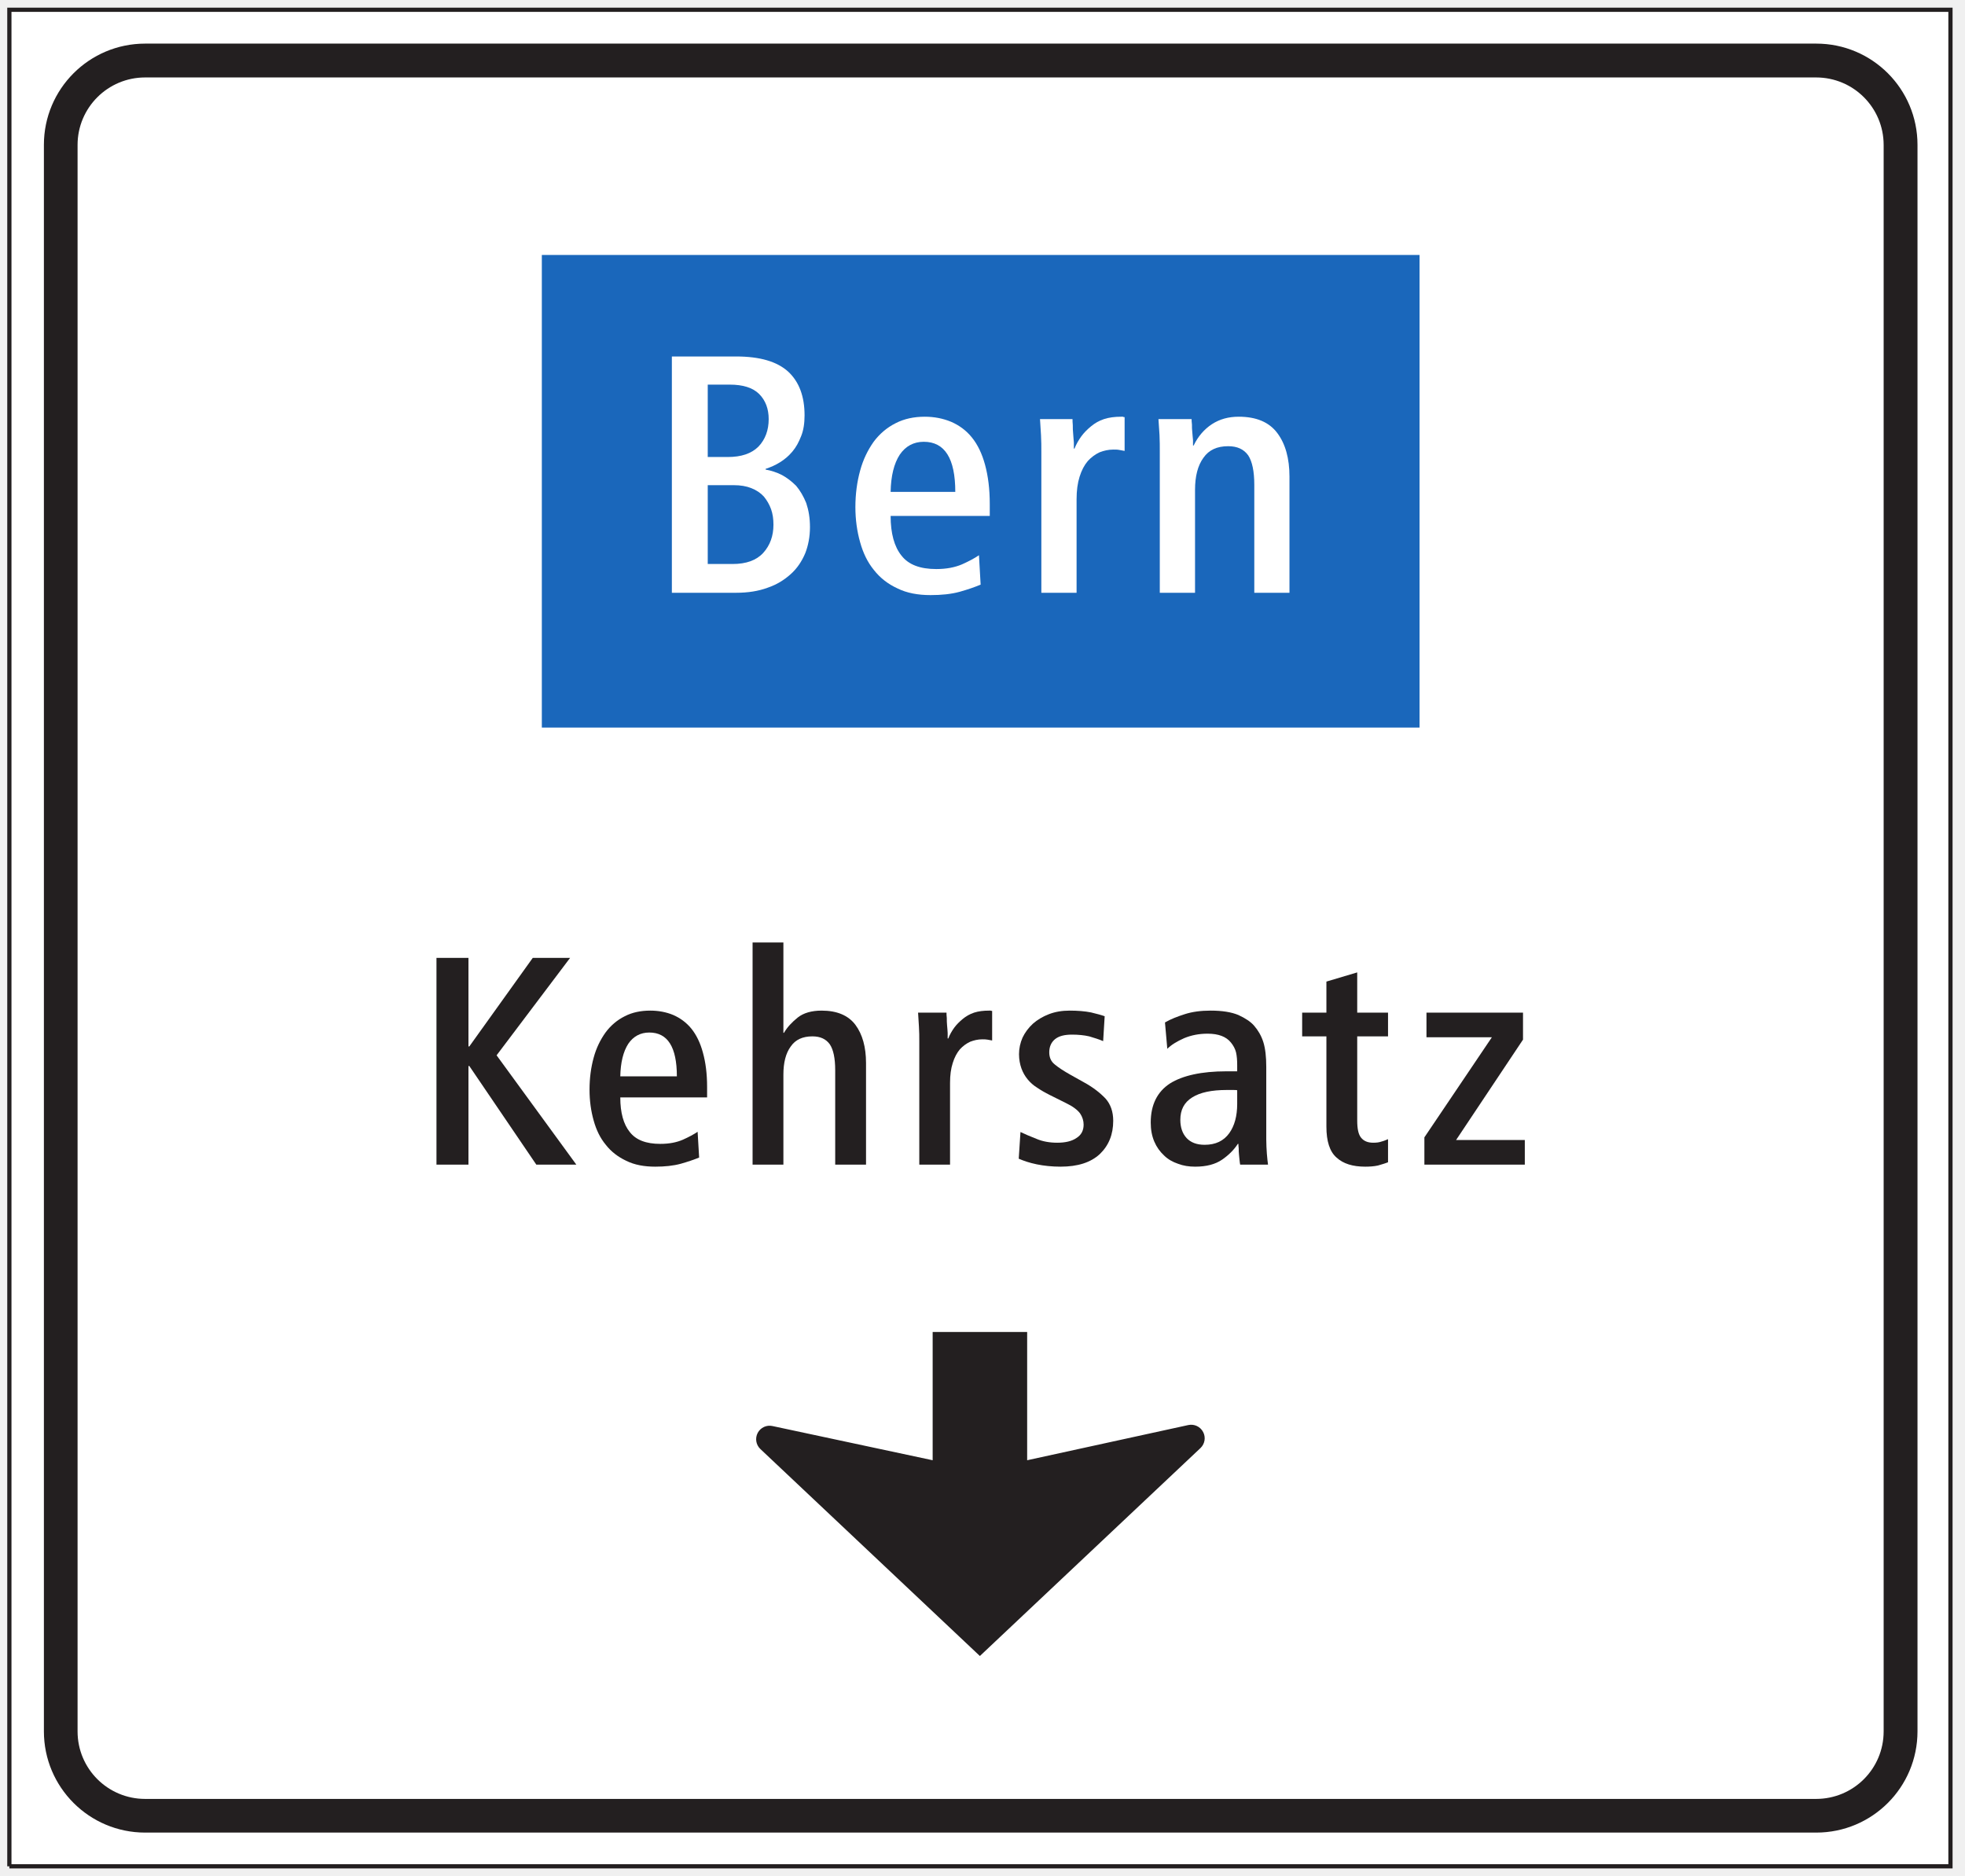
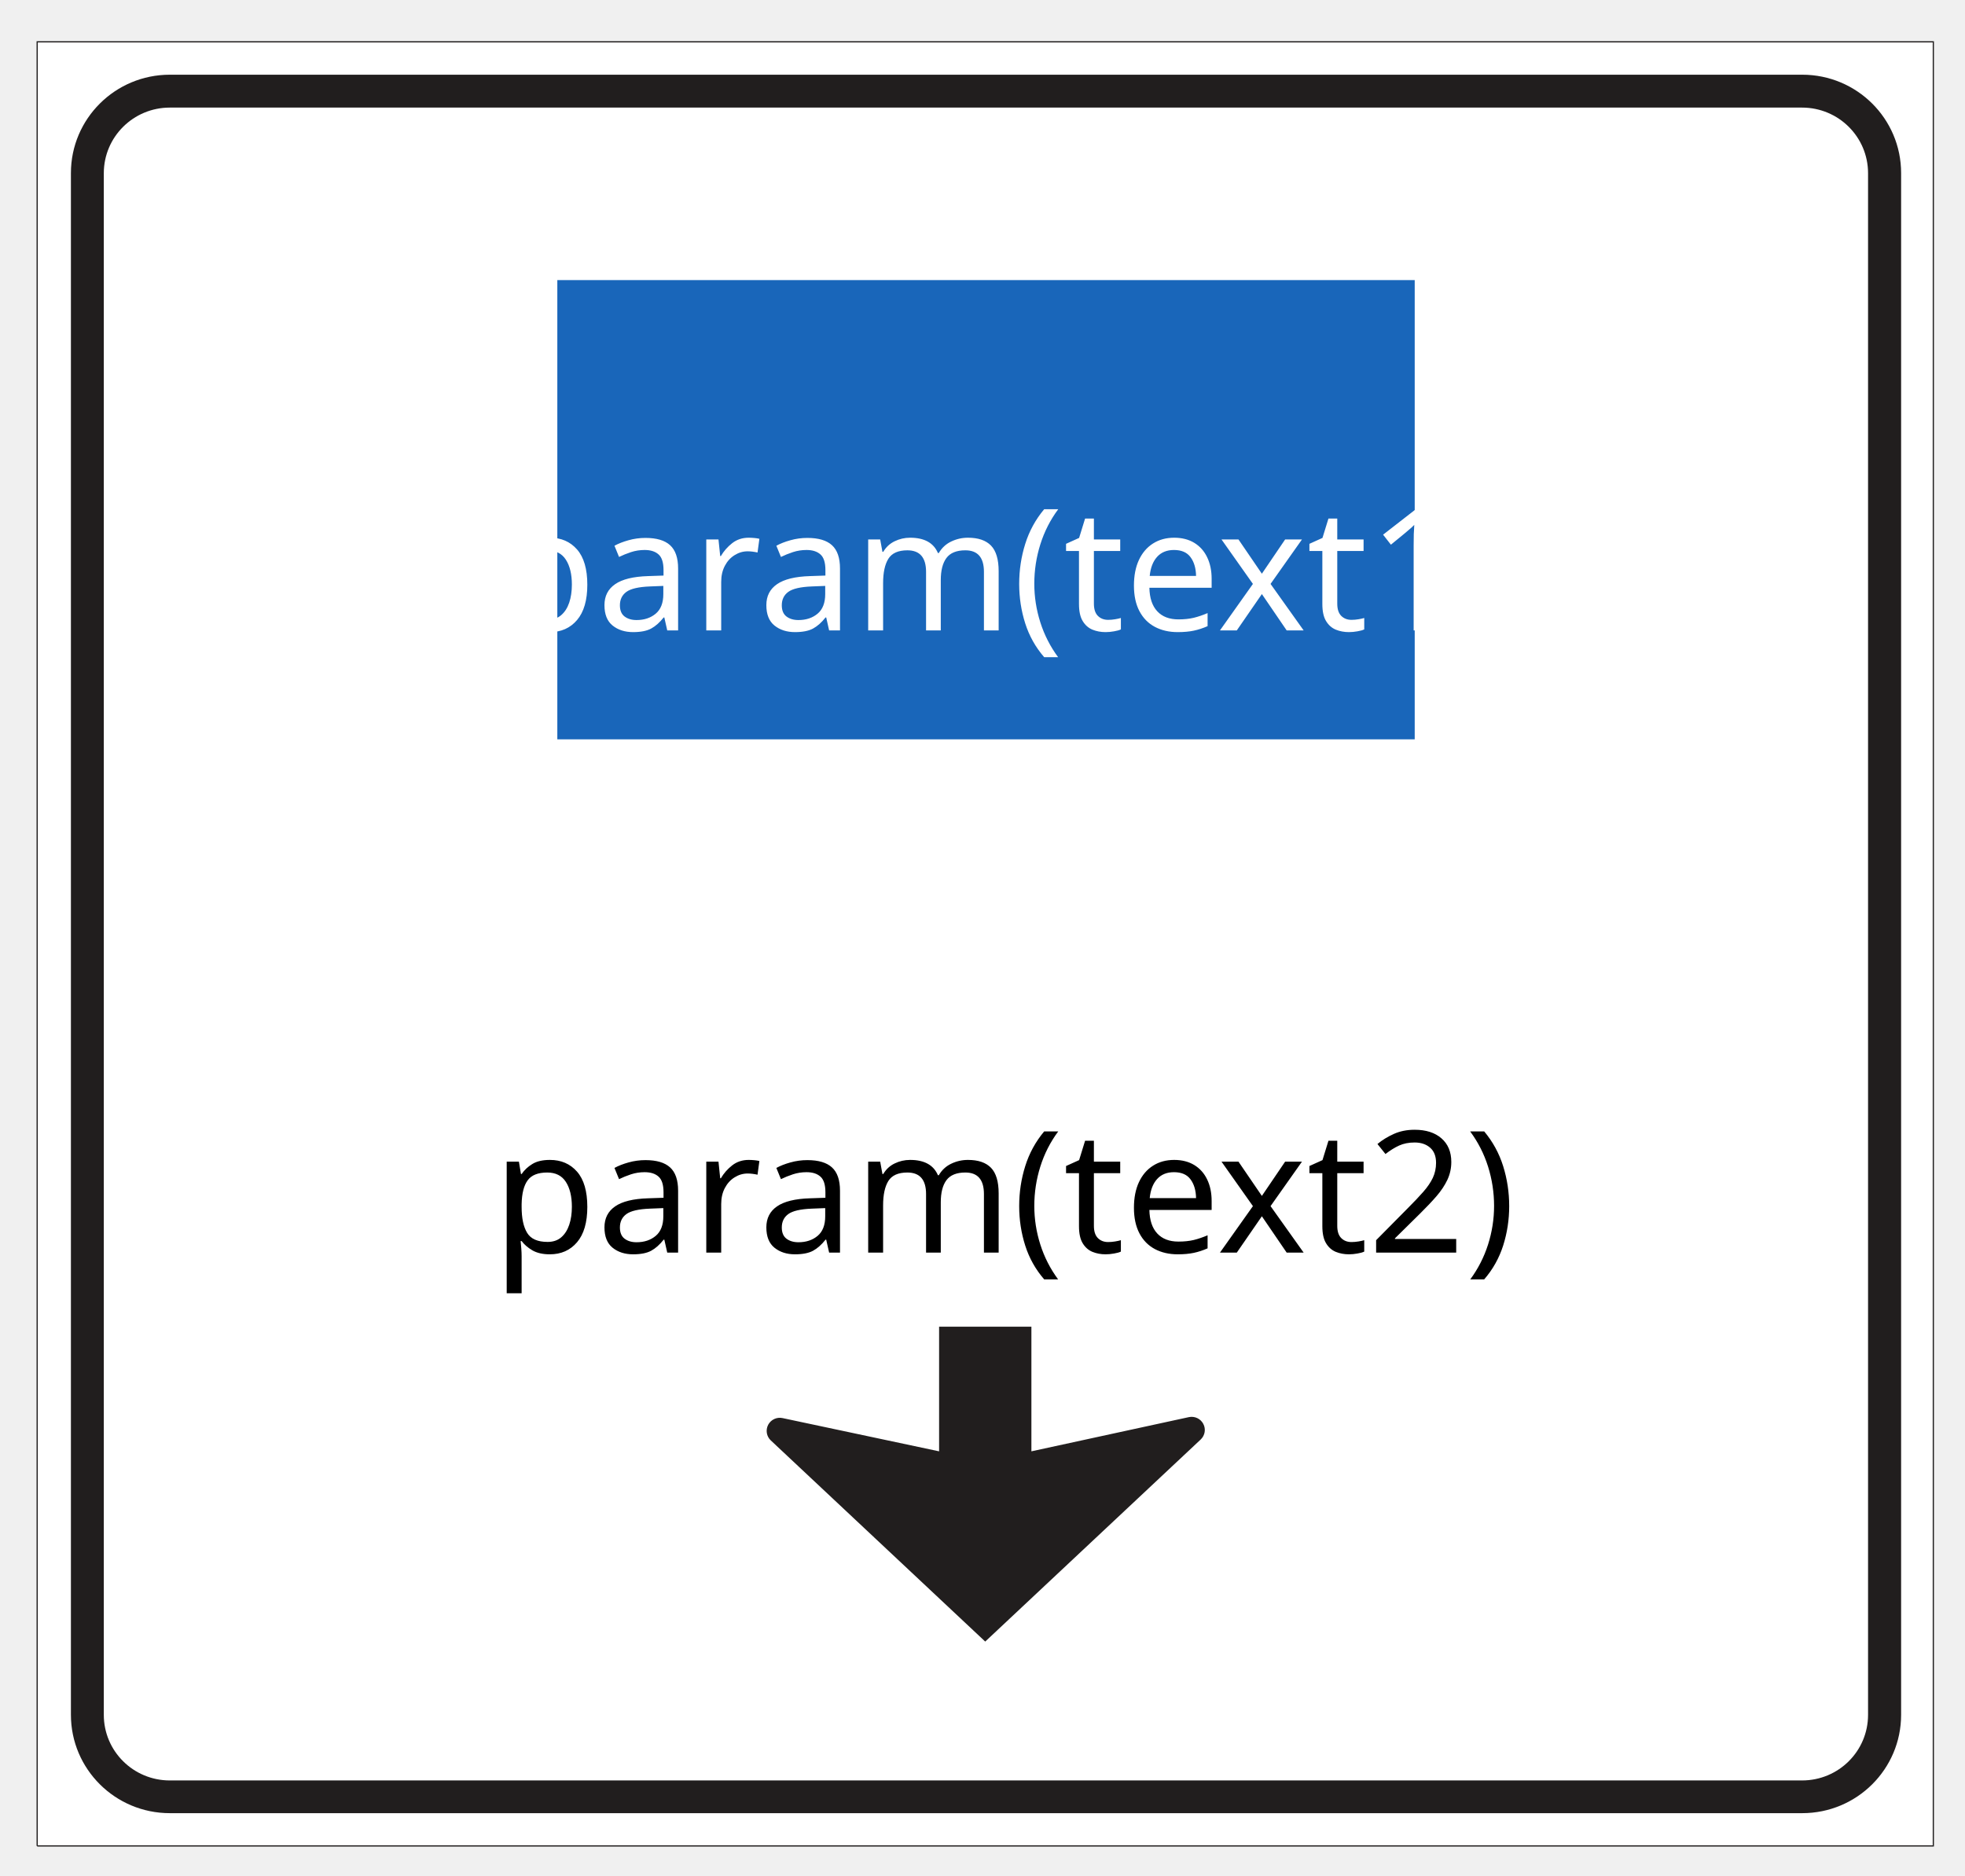
- <svg xmlns="http://www.w3.org/2000/svg" width="132pt" height="126pt" viewBox="0 0 132 126" version="1.1">
-   <g id="surface1">
-     <path style=" stroke:none;fill-rule:nonzero;fill:rgb(100%,100%,100%);fill-opacity:1;" d="M 0.629 125.383 L 131.023 125.383 L 131.023 0.656 L 0.629 0.656 Z M 0.629 125.383 " />
-     <path style="fill:none;stroke-width:2.835;stroke-linecap:butt;stroke-linejoin:miter;stroke:rgb(13.73%,12.16%,12.549%);stroke-opacity:1;stroke-miterlimit:4;" d="M 6.289 6.172 L 1310.234 6.172 L 1310.234 1253.438 L 6.289 1253.438 L 6.289 6.172 " transform="matrix(0.1,0,0,-0.1,0,126)" />
-     <path style=" stroke:none;fill-rule:nonzero;fill:rgb(13.73%,12.16%,12.549%);fill-opacity:1;" d="M 9.75 2.93 C 5.996 2.93 2.949 5.973 2.949 9.73 L 2.949 116.316 C 2.949 120.074 5.996 123.117 9.75 123.117 L 122.008 123.117 C 125.766 123.117 128.809 120.074 128.809 116.316 L 128.809 9.73 C 128.809 5.973 125.766 2.93 122.008 2.93 L 9.75 2.93 " />
-     <path style=" stroke:none;fill-rule:nonzero;fill:rgb(100%,100%,100%);fill-opacity:1;" d="M 9.75 5.203 C 7.242 5.203 5.211 7.234 5.211 9.738 L 5.211 116.32 C 5.211 118.828 7.242 120.855 9.75 120.855 L 121.996 120.855 C 124.508 120.855 126.535 118.828 126.535 116.32 L 126.535 9.738 C 126.535 7.234 124.508 5.203 121.996 5.203 L 9.75 5.203 " />
-     <path style=" stroke:none;fill-rule:nonzero;fill:rgb(13.73%,12.16%,12.549%);fill-opacity:1;" d="M 51.082 97.352 L 65.824 111.254 L 80.641 97.285 C 80.938 97.004 81.012 96.562 80.82 96.203 C 80.629 95.84 80.223 95.652 79.824 95.738 L 69 98.102 L 69 89.484 L 62.652 89.484 L 62.652 98.102 L 51.895 95.805 C 51.496 95.715 51.09 95.906 50.898 96.266 C 50.711 96.629 50.781 97.07 51.082 97.352 " />
-     <path style=" stroke:none;fill-rule:nonzero;fill:rgb(13.73%,12.16%,12.549%);fill-opacity:1;" d="M 29.32 78.242 L 31.469 78.242 L 31.469 71.617 L 31.527 71.617 L 36.027 78.242 L 38.715 78.242 L 33.359 70.898 L 38.297 64.352 L 35.789 64.352 L 31.527 70.301 L 31.469 70.301 L 31.469 64.352 L 29.32 64.352 L 29.32 78.242 " />
-     <path style=" stroke:none;fill-rule:nonzero;fill:rgb(13.73%,12.16%,12.549%);fill-opacity:1;" d="M 41.668 73.727 L 47.5 73.727 L 47.5 73.027 C 47.5 72.133 47.402 71.379 47.219 70.719 C 47.043 70.062 46.781 69.527 46.445 69.109 C 46.105 68.691 45.688 68.391 45.23 68.191 C 44.754 67.992 44.234 67.895 43.68 67.895 C 43.043 67.895 42.465 68.016 41.969 68.273 C 41.449 68.531 41.012 68.91 40.676 69.367 C 40.336 69.844 40.055 70.402 39.879 71.059 C 39.699 71.715 39.602 72.43 39.602 73.207 C 39.602 73.945 39.699 74.641 39.879 75.277 C 40.055 75.914 40.316 76.453 40.695 76.91 C 41.051 77.367 41.512 77.723 42.066 77.984 C 42.625 78.262 43.281 78.379 44.016 78.379 C 44.656 78.379 45.23 78.32 45.73 78.184 C 46.227 78.043 46.625 77.906 46.965 77.766 L 46.863 76.035 C 46.605 76.211 46.266 76.391 45.867 76.57 C 45.449 76.75 44.953 76.848 44.355 76.848 C 43.402 76.848 42.723 76.59 42.305 76.051 C 41.887 75.535 41.668 74.758 41.668 73.727 " />
-     <path style=" stroke:none;fill-rule:nonzero;fill:rgb(13.73%,12.16%,12.549%);fill-opacity:1;" d="M 50.555 78.242 L 52.625 78.242 L 52.625 72.195 C 52.625 71.398 52.781 70.762 53.121 70.301 C 53.438 69.844 53.918 69.625 54.574 69.625 C 55.109 69.625 55.488 69.805 55.746 70.164 C 55.984 70.523 56.105 71.098 56.105 71.895 L 56.105 78.242 L 58.176 78.242 L 58.176 71.418 C 58.176 70.344 57.934 69.484 57.461 68.848 C 56.98 68.215 56.227 67.895 55.191 67.895 C 54.512 67.895 53.977 68.055 53.598 68.352 C 53.199 68.672 52.883 69.008 52.664 69.387 L 52.625 69.387 L 52.625 63.316 L 50.555 63.316 L 50.555 78.242 " />
-     <path style=" stroke:none;fill-rule:nonzero;fill:rgb(13.73%,12.16%,12.549%);fill-opacity:1;" d="M 61.754 78.242 L 63.82 78.242 L 63.82 72.75 C 63.82 72.23 63.879 71.793 64 71.418 C 64.117 71.039 64.277 70.738 64.477 70.5 C 64.676 70.281 64.914 70.105 65.176 69.984 C 65.434 69.887 65.691 69.824 65.988 69.824 C 66.109 69.824 66.227 69.824 66.328 69.844 C 66.426 69.863 66.547 69.887 66.648 69.902 L 66.648 67.914 C 66.605 67.914 66.566 67.914 66.547 67.895 C 66.527 67.895 66.488 67.895 66.449 67.895 C 66.07 67.895 65.73 67.934 65.434 68.031 C 65.133 68.133 64.895 68.273 64.676 68.453 C 64.457 68.633 64.258 68.828 64.098 69.047 C 63.941 69.266 63.801 69.508 63.703 69.766 L 63.66 69.766 C 63.66 69.684 63.66 69.566 63.66 69.406 C 63.645 69.246 63.645 69.07 63.621 68.891 C 63.602 68.711 63.602 68.551 63.602 68.391 C 63.582 68.234 63.582 68.113 63.582 68.031 L 61.672 68.031 C 61.691 68.332 61.711 68.652 61.73 68.969 C 61.754 69.309 61.754 69.645 61.754 69.984 L 61.754 78.242 " />
-     <path style=" stroke:none;fill-rule:nonzero;fill:rgb(13.73%,12.16%,12.549%);fill-opacity:1;" d="M 68.434 77.844 C 68.754 77.984 69.152 78.121 69.648 78.223 C 70.125 78.32 70.664 78.379 71.238 78.379 C 72.395 78.379 73.27 78.102 73.887 77.527 C 74.484 76.949 74.781 76.211 74.781 75.297 C 74.781 74.68 74.602 74.184 74.266 73.805 C 73.906 73.426 73.43 73.047 72.812 72.711 L 71.918 72.211 C 71.461 71.953 71.121 71.734 70.859 71.516 C 70.602 71.316 70.484 71.039 70.484 70.699 C 70.484 70.344 70.602 70.043 70.859 69.824 C 71.121 69.605 71.5 69.508 72.016 69.508 C 72.434 69.508 72.832 69.547 73.168 69.625 C 73.508 69.727 73.828 69.824 74.105 69.945 L 74.207 68.273 C 73.984 68.191 73.688 68.113 73.289 68.016 C 72.871 67.934 72.395 67.895 71.855 67.895 C 71.34 67.895 70.883 67.973 70.465 68.133 C 70.047 68.293 69.688 68.512 69.391 68.77 C 69.09 69.047 68.852 69.367 68.691 69.707 C 68.535 70.062 68.453 70.441 68.453 70.82 C 68.453 71.18 68.516 71.496 68.613 71.773 C 68.715 72.055 68.852 72.293 69.031 72.512 C 69.211 72.73 69.41 72.91 69.668 73.07 C 69.926 73.246 70.203 73.406 70.523 73.566 L 71.598 74.102 C 72.055 74.32 72.375 74.559 72.555 74.801 C 72.715 75.039 72.793 75.297 72.793 75.555 C 72.793 75.953 72.633 76.254 72.312 76.453 C 71.996 76.672 71.559 76.77 71.02 76.77 C 70.523 76.77 70.047 76.691 69.629 76.512 C 69.211 76.352 68.852 76.191 68.551 76.051 L 68.434 77.844 " />
-     <path style=" stroke:none;fill-rule:nonzero;fill:rgb(13.73%,12.16%,12.549%);fill-opacity:1;" d="M 83.309 78.242 L 85.18 78.242 C 85.16 78.062 85.121 77.805 85.102 77.504 C 85.082 77.207 85.062 76.891 85.062 76.551 L 85.062 71.676 C 85.062 70.996 85 70.441 84.863 70.004 C 84.723 69.566 84.504 69.207 84.246 68.91 C 84.027 68.652 83.668 68.41 83.191 68.191 C 82.711 67.992 82.098 67.895 81.32 67.895 C 80.664 67.895 80.086 67.973 79.59 68.133 C 79.09 68.293 78.633 68.469 78.258 68.691 L 78.414 70.461 C 78.672 70.203 79.051 69.965 79.547 69.746 C 80.027 69.547 80.543 69.445 81.121 69.445 C 81.855 69.445 82.375 69.645 82.691 70.043 C 82.852 70.242 82.973 70.461 83.031 70.699 C 83.09 70.961 83.109 71.238 83.109 71.555 L 83.109 71.973 L 82.375 71.973 C 80.723 71.973 79.449 72.254 78.594 72.789 C 77.738 73.348 77.301 74.223 77.301 75.414 C 77.301 75.895 77.379 76.312 77.539 76.691 C 77.699 77.066 77.918 77.367 78.195 77.625 C 78.453 77.883 78.773 78.062 79.133 78.184 C 79.488 78.32 79.867 78.379 80.285 78.379 C 81.039 78.379 81.637 78.223 82.098 77.906 C 82.535 77.605 82.895 77.246 83.152 76.848 L 83.191 76.848 C 83.191 76.91 83.191 77.008 83.211 77.148 C 83.211 77.285 83.211 77.426 83.23 77.566 C 83.25 77.703 83.25 77.844 83.27 77.965 C 83.289 78.102 83.289 78.184 83.309 78.242 " />
-     <path style=" stroke:none;fill-rule:nonzero;fill:rgb(13.73%,12.16%,12.549%);fill-opacity:1;" d="M 93.242 78.082 L 93.242 76.531 C 93.102 76.59 92.965 76.652 92.805 76.691 C 92.645 76.75 92.465 76.77 92.246 76.77 C 91.867 76.77 91.609 76.652 91.43 76.43 C 91.25 76.211 91.172 75.832 91.172 75.277 L 91.172 69.625 L 93.242 69.625 L 93.242 68.031 L 91.172 68.031 L 91.172 65.328 L 89.102 65.945 L 89.102 68.031 L 87.473 68.031 L 87.473 69.625 L 89.102 69.625 L 89.102 75.695 C 89.102 76.672 89.324 77.367 89.781 77.766 C 90.234 78.184 90.875 78.379 91.711 78.379 C 92.008 78.379 92.309 78.359 92.566 78.301 C 92.824 78.223 93.062 78.16 93.242 78.082 " />
-     <path style=" stroke:none;fill-rule:nonzero;fill:rgb(13.73%,12.16%,12.549%);fill-opacity:1;" d="M 95.684 78.242 L 102.43 78.242 L 102.43 76.59 L 97.812 76.59 L 102.309 69.844 L 102.309 68.031 L 95.824 68.031 L 95.824 69.684 L 100.219 69.684 L 95.684 76.41 L 95.684 78.242 " />
-     <path style=" stroke:none;fill-rule:nonzero;fill:rgb(100%,100%,100%);fill-opacity:1;" d="M 41.668 72.312 C 41.688 71.379 41.867 70.641 42.207 70.121 C 42.543 69.625 43.023 69.367 43.617 69.367 C 44.852 69.367 45.469 70.344 45.469 72.312 L 41.668 72.312 " />
-     <path style=" stroke:none;fill-rule:nonzero;fill:rgb(100%,100%,100%);fill-opacity:1;" d="M 83.109 73.246 L 83.109 74.164 C 83.109 74.977 82.93 75.637 82.574 76.133 C 82.195 76.652 81.656 76.91 80.922 76.91 C 80.383 76.91 79.984 76.75 79.707 76.453 C 79.43 76.152 79.289 75.734 79.289 75.238 C 79.289 74.559 79.547 74.062 80.086 73.727 C 80.621 73.387 81.398 73.227 82.414 73.227 C 82.535 73.227 82.652 73.227 82.793 73.227 C 82.93 73.227 83.051 73.227 83.109 73.246 " />
-     <path style=" stroke:none;fill-rule:nonzero;fill:rgb(10.112%,40.585%,73.28%);fill-opacity:1;" d="M 36.398 48.879 L 95.359 48.879 L 95.359 17.129 L 36.398 17.129 Z M 36.398 48.879 " />
-     <path style=" stroke:none;fill-rule:nonzero;fill:rgb(100%,100%,100%);fill-opacity:1;" d="M 45.133 39.824 L 49.453 39.824 C 50.25 39.824 50.953 39.711 51.566 39.484 C 52.18 39.277 52.684 38.961 53.113 38.574 C 53.547 38.188 53.863 37.711 54.094 37.164 C 54.297 36.641 54.41 36.051 54.41 35.414 C 54.41 34.797 54.32 34.277 54.16 33.797 C 53.977 33.344 53.75 32.957 53.48 32.637 C 53.184 32.34 52.863 32.094 52.523 31.91 C 52.16 31.727 51.797 31.613 51.43 31.547 L 51.43 31.5 C 51.773 31.387 52.09 31.25 52.41 31.047 C 52.707 30.863 52.977 30.637 53.227 30.34 C 53.48 30.043 53.66 29.703 53.82 29.293 C 53.977 28.906 54.047 28.43 54.047 27.906 C 54.047 26.633 53.684 25.656 52.953 24.973 C 52.203 24.289 51.047 23.949 49.453 23.949 L 45.133 23.949 L 45.133 39.824 " />
-     <path style=" stroke:none;fill-rule:nonzero;fill:rgb(100%,100%,100%);fill-opacity:1;" d="M 59.828 34.66 L 66.488 34.66 L 66.488 33.867 C 66.488 32.844 66.375 31.977 66.172 31.227 C 65.969 30.477 65.672 29.863 65.285 29.387 C 64.898 28.906 64.418 28.566 63.898 28.34 C 63.352 28.113 62.762 27.996 62.121 27.996 C 61.395 27.996 60.734 28.137 60.168 28.43 C 59.574 28.727 59.078 29.156 58.688 29.68 C 58.301 30.227 57.984 30.863 57.781 31.613 C 57.574 32.363 57.461 33.184 57.461 34.07 C 57.461 34.91 57.574 35.707 57.781 36.434 C 57.984 37.164 58.281 37.777 58.711 38.301 C 59.121 38.824 59.645 39.234 60.281 39.527 C 60.918 39.844 61.668 39.98 62.512 39.98 C 63.238 39.98 63.898 39.914 64.465 39.758 C 65.035 39.598 65.488 39.438 65.875 39.277 L 65.762 37.301 C 65.469 37.504 65.078 37.711 64.625 37.914 C 64.148 38.117 63.578 38.23 62.898 38.23 C 61.805 38.23 61.031 37.938 60.555 37.324 C 60.078 36.73 59.828 35.844 59.828 34.66 " />
-     <path style=" stroke:none;fill-rule:nonzero;fill:rgb(100%,100%,100%);fill-opacity:1;" d="M 69.953 39.824 L 72.32 39.824 L 72.32 33.547 C 72.32 32.957 72.387 32.457 72.523 32.023 C 72.66 31.59 72.84 31.25 73.07 30.977 C 73.297 30.727 73.57 30.523 73.863 30.387 C 74.16 30.273 74.457 30.203 74.797 30.203 C 74.934 30.203 75.07 30.203 75.184 30.227 C 75.297 30.25 75.434 30.273 75.547 30.293 L 75.547 28.023 C 75.504 28.023 75.457 28.023 75.434 27.996 C 75.41 27.996 75.367 27.996 75.32 27.996 C 74.891 27.996 74.5 28.043 74.16 28.156 C 73.82 28.27 73.547 28.43 73.297 28.637 C 73.047 28.84 72.82 29.066 72.637 29.316 C 72.457 29.566 72.297 29.84 72.18 30.137 L 72.137 30.137 C 72.137 30.043 72.137 29.91 72.137 29.727 C 72.113 29.543 72.113 29.34 72.09 29.137 C 72.066 28.93 72.066 28.75 72.066 28.566 C 72.047 28.383 72.047 28.25 72.047 28.156 L 69.863 28.156 C 69.887 28.496 69.906 28.863 69.93 29.227 C 69.953 29.613 69.953 30 69.953 30.387 L 69.953 39.824 " />
-     <path style=" stroke:none;fill-rule:nonzero;fill:rgb(100%,100%,100%);fill-opacity:1;" d="M 77.91 39.824 L 80.277 39.824 L 80.277 32.91 C 80.277 32 80.461 31.273 80.844 30.75 C 81.211 30.227 81.754 29.977 82.504 29.977 C 83.117 29.977 83.551 30.18 83.848 30.59 C 84.117 31 84.258 31.66 84.258 32.57 L 84.258 39.824 L 86.621 39.824 L 86.621 32.023 C 86.621 30.797 86.348 29.816 85.801 29.09 C 85.258 28.363 84.395 27.996 83.211 27.996 C 82.527 27.996 81.938 28.156 81.414 28.496 C 80.891 28.84 80.48 29.316 80.184 29.93 L 80.141 29.93 C 80.141 29.863 80.141 29.727 80.141 29.566 C 80.117 29.406 80.117 29.227 80.094 29.043 C 80.07 28.863 80.07 28.68 80.07 28.52 C 80.047 28.363 80.047 28.227 80.047 28.156 L 77.82 28.156 C 77.844 28.496 77.863 28.863 77.891 29.227 C 77.91 29.613 77.91 30 77.91 30.387 L 77.91 39.824 " />
-     <path style=" stroke:none;fill-rule:nonzero;fill:rgb(10.112%,40.585%,73.28%);fill-opacity:1;" d="M 47.543 30.703 L 47.543 25.84 L 49.02 25.84 C 49.906 25.84 50.566 26.043 51 26.473 C 51.43 26.906 51.637 27.477 51.637 28.156 C 51.637 28.906 51.406 29.523 50.953 30 C 50.477 30.477 49.793 30.703 48.883 30.703 L 47.543 30.703 " />
-     <path style=" stroke:none;fill-rule:nonzero;fill:rgb(10.112%,40.585%,73.28%);fill-opacity:1;" d="M 47.543 37.891 L 47.543 32.594 L 49.27 32.594 C 49.75 32.594 50.137 32.66 50.477 32.797 C 50.816 32.934 51.09 33.113 51.316 33.363 C 51.523 33.617 51.68 33.887 51.797 34.207 C 51.91 34.527 51.957 34.867 51.957 35.254 C 51.957 36.004 51.727 36.641 51.273 37.141 C 50.816 37.641 50.137 37.891 49.203 37.891 L 47.543 37.891 " />
-     <path style=" stroke:none;fill-rule:nonzero;fill:rgb(10.112%,40.585%,73.28%);fill-opacity:1;" d="M 59.828 33.047 C 59.848 31.977 60.055 31.137 60.441 30.547 C 60.828 29.977 61.371 29.68 62.055 29.68 C 63.465 29.68 64.172 30.797 64.172 33.047 L 59.828 33.047 " />
+ <svg xmlns="http://www.w3.org/2000/svg" width="132" height="126" version="1.1" id="svg4741">
+   <defs id="defs4745" />
+   <g id="g4725">
+     <rect fill="#ffffff" opacity="0" id="canvas_background" height="602" width="631" y="-1" x="-1" />
+     <g display="none" overflow="visible" y="0" x="0" height="100%" width="100%" id="canvasGrid">
+       <rect fill="url(#gridpattern)" stroke-width="0" y="0" x="0" height="100%" width="100%" id="rect4722" />
+     </g>
+   </g>
+   <g id="g4739" transform="matrix(0.2850093,0,0,0.2850093,-22.18405,-21.45782)">
+     <g stroke="null" id="svg_19">
+       <path fill="#ffffff" fill-rule="nonzero" id="svg_16" d="M 86.599,510.409 H 533.512 V 85.146 H 86.599 Z m 0,0" />
+       <path stroke="#211e1e" fill="none" stroke-width="0.283" stroke-miterlimit="4" id="svg_15" d="M 86.599,510.409 H 533.512 V 85.146 H 86.599 v 425.263" />
+       <path fill="#211e1e" fill-rule="nonzero" id="svg_14" d="m 117.86,92.898 c -12.866,0 -23.309,10.375 -23.309,23.188 v 363.411 c 0,12.812 10.443,23.188 23.309,23.188 h 384.752 c 12.88,0 23.309,-10.375 23.309,-23.188 V 116.085 c 0,-12.812 -10.429,-23.188 -23.309,-23.188 H 117.86" />
+       <path fill="#ffffff" fill-rule="nonzero" id="svg_13" d="m 117.86,100.649 c -8.595,0 -15.557,6.926 -15.557,15.463 v 363.398 c 0,8.551 6.962,15.463 15.557,15.463 H 502.572 c 8.609,0 15.557,-6.912 15.557,-15.463 V 116.112 c 0,-8.537 -6.949,-15.463 -15.557,-15.463 H 117.86" />
+       <path fill="#211e1e" fill-rule="nonzero" id="svg_12" d="m 259.522,414.835 50.527,47.401 50.782,-47.627 c 1.017,-0.959 1.272,-2.464 0.616,-3.689 -0.656,-1.239 -2.048,-1.878 -3.414,-1.585 l -37.099,8.058 v -29.381 h -21.756 v 29.381 l -36.871,-7.831 c -1.366,-0.306 -2.758,0.346 -3.414,1.572 -0.643,1.239 -0.402,2.744 0.629,3.703" />
+       <path fill="#1966ba" fill-rule="nonzero" id="svg_11" d="M 209.195,249.564 H 411.278 V 141.311 H 209.195 Z m 0,0" />
+     </g>
+     <text xml:space="default" dominant-baseline="middle" text-anchor="middle" font-family="sans-serif" font-size="40px" id="svg_20" y="210" x="314.5" stroke-width="0" stroke="#000000" fill="#ffffff">param(text1)</text>
+     <text xml:space="default" dominant-baseline="middle" text-anchor="middle" font-family="sans-serif" font-size="40px" id="svg_21" y="356.667" x="314.5" stroke-width="0" stroke="#000000" fill="#000000">param(text2)</text>
  </g>
</svg>
